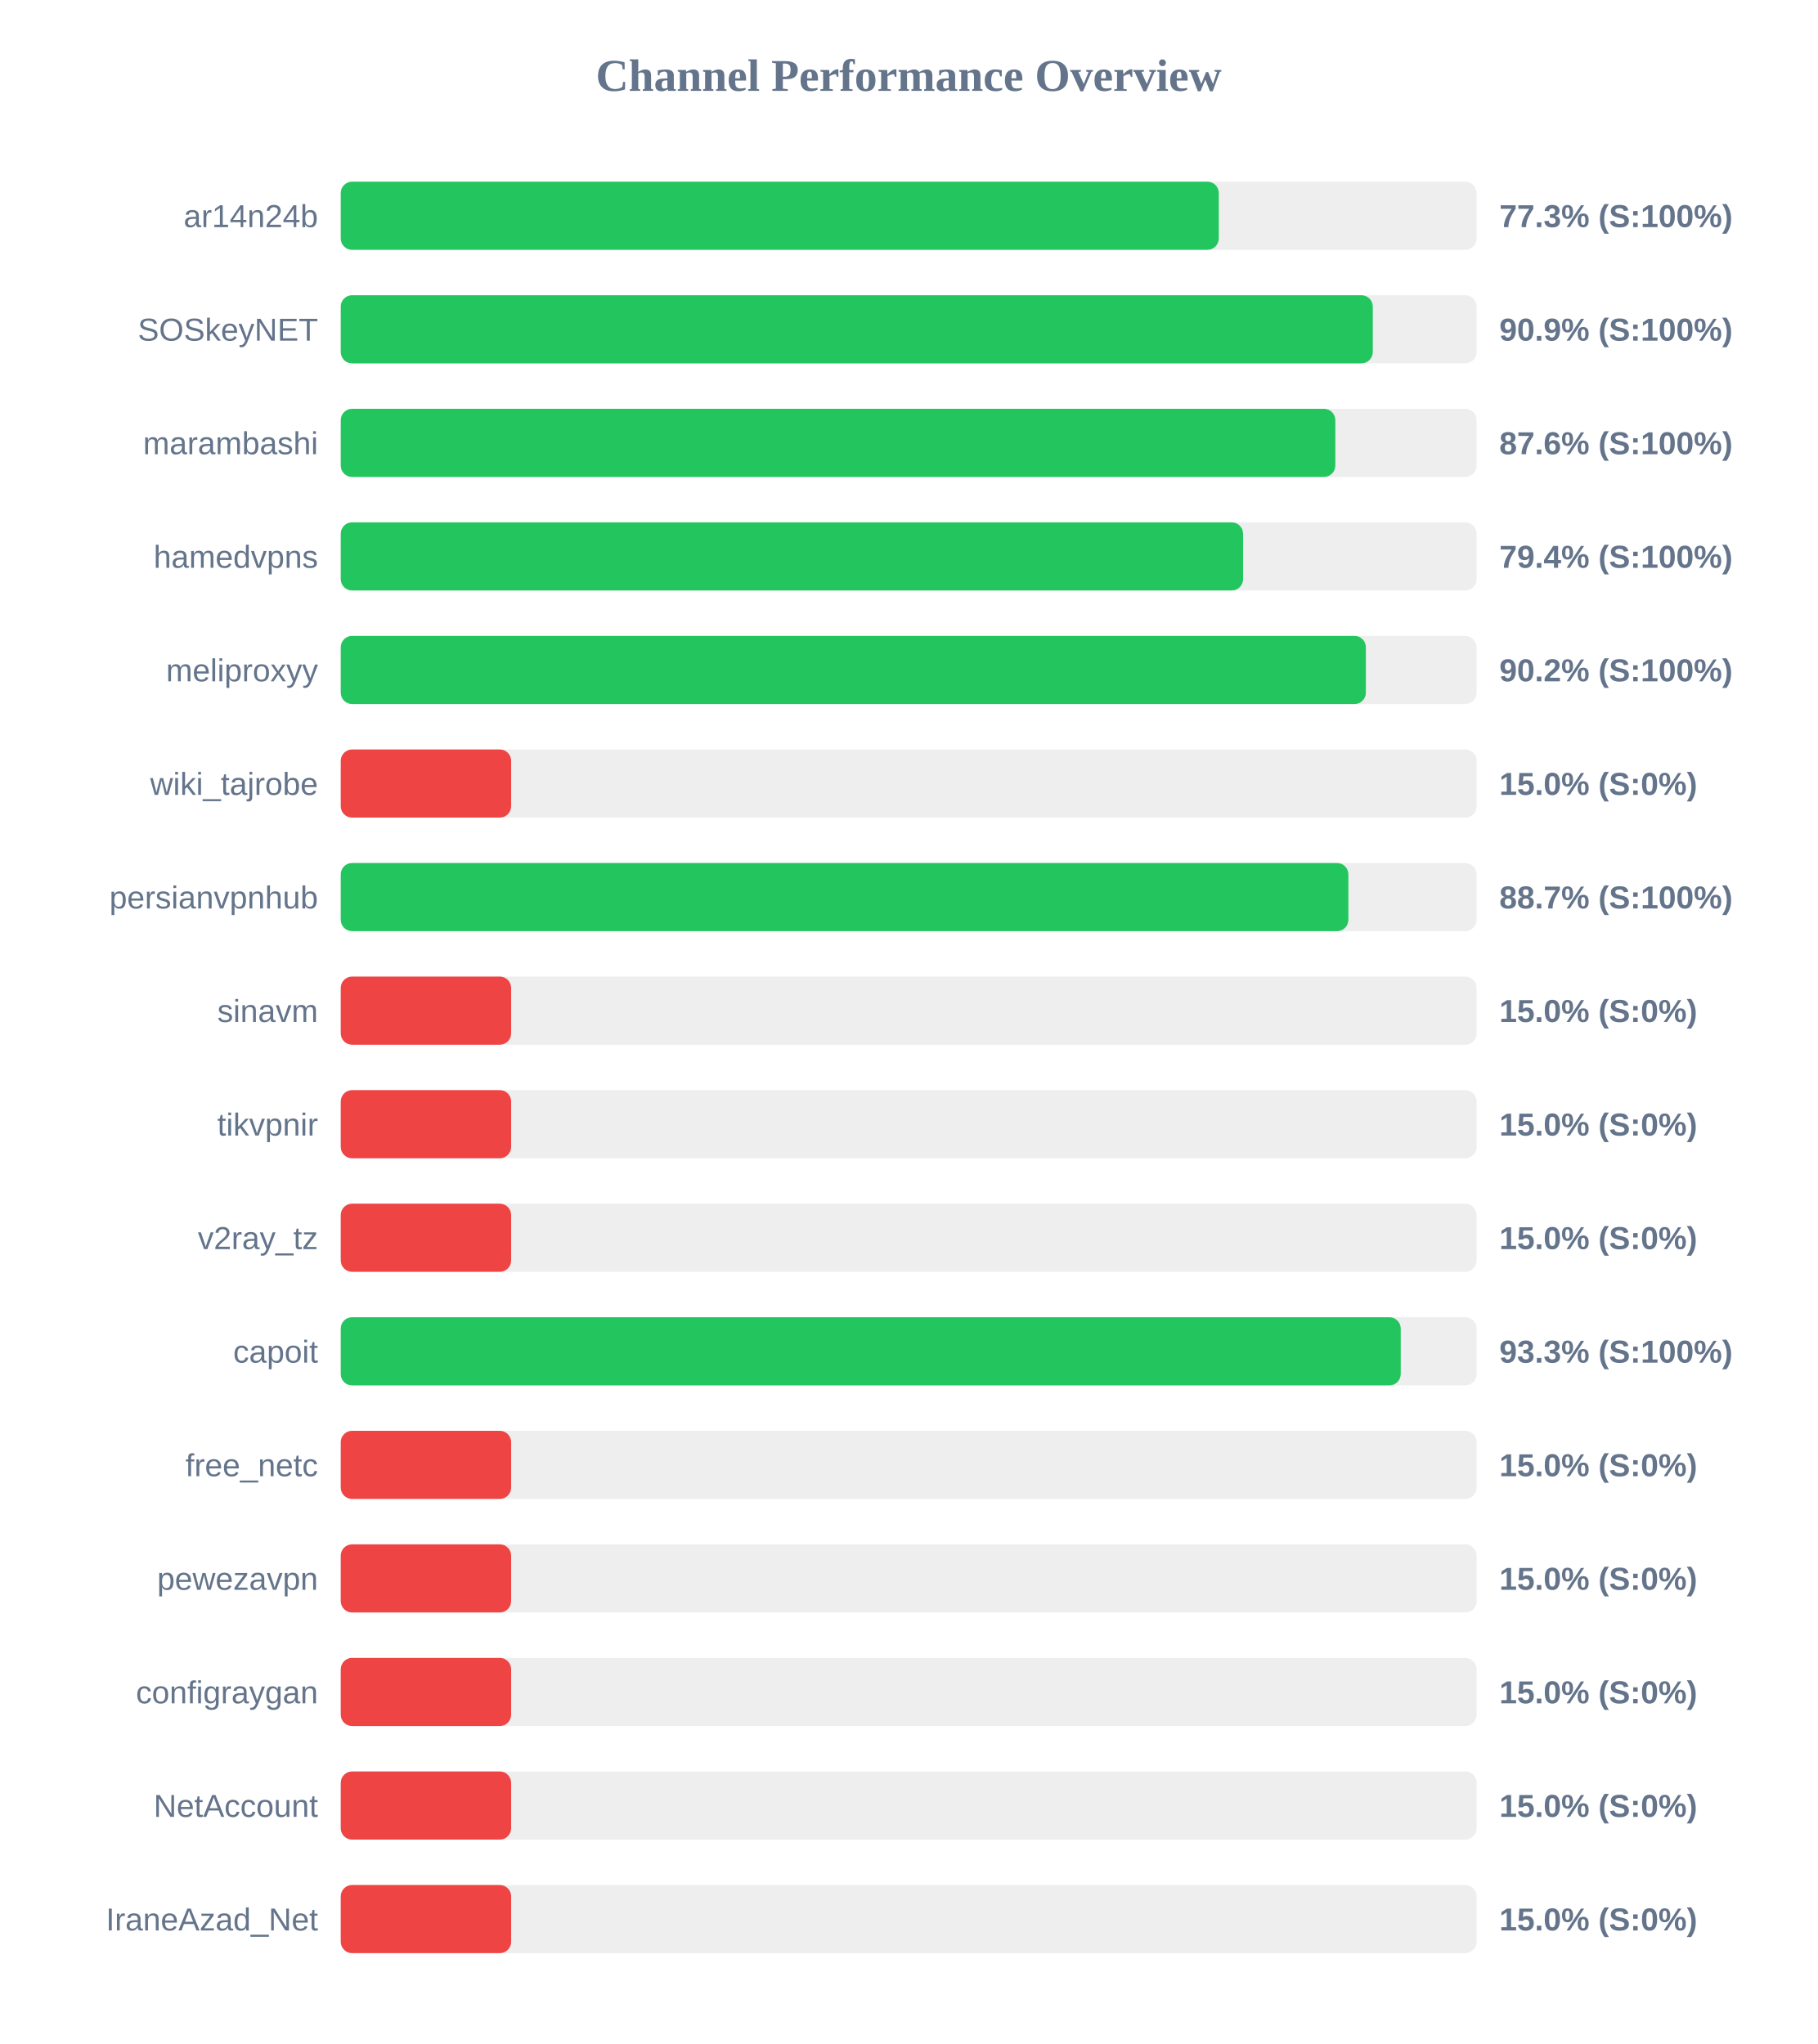
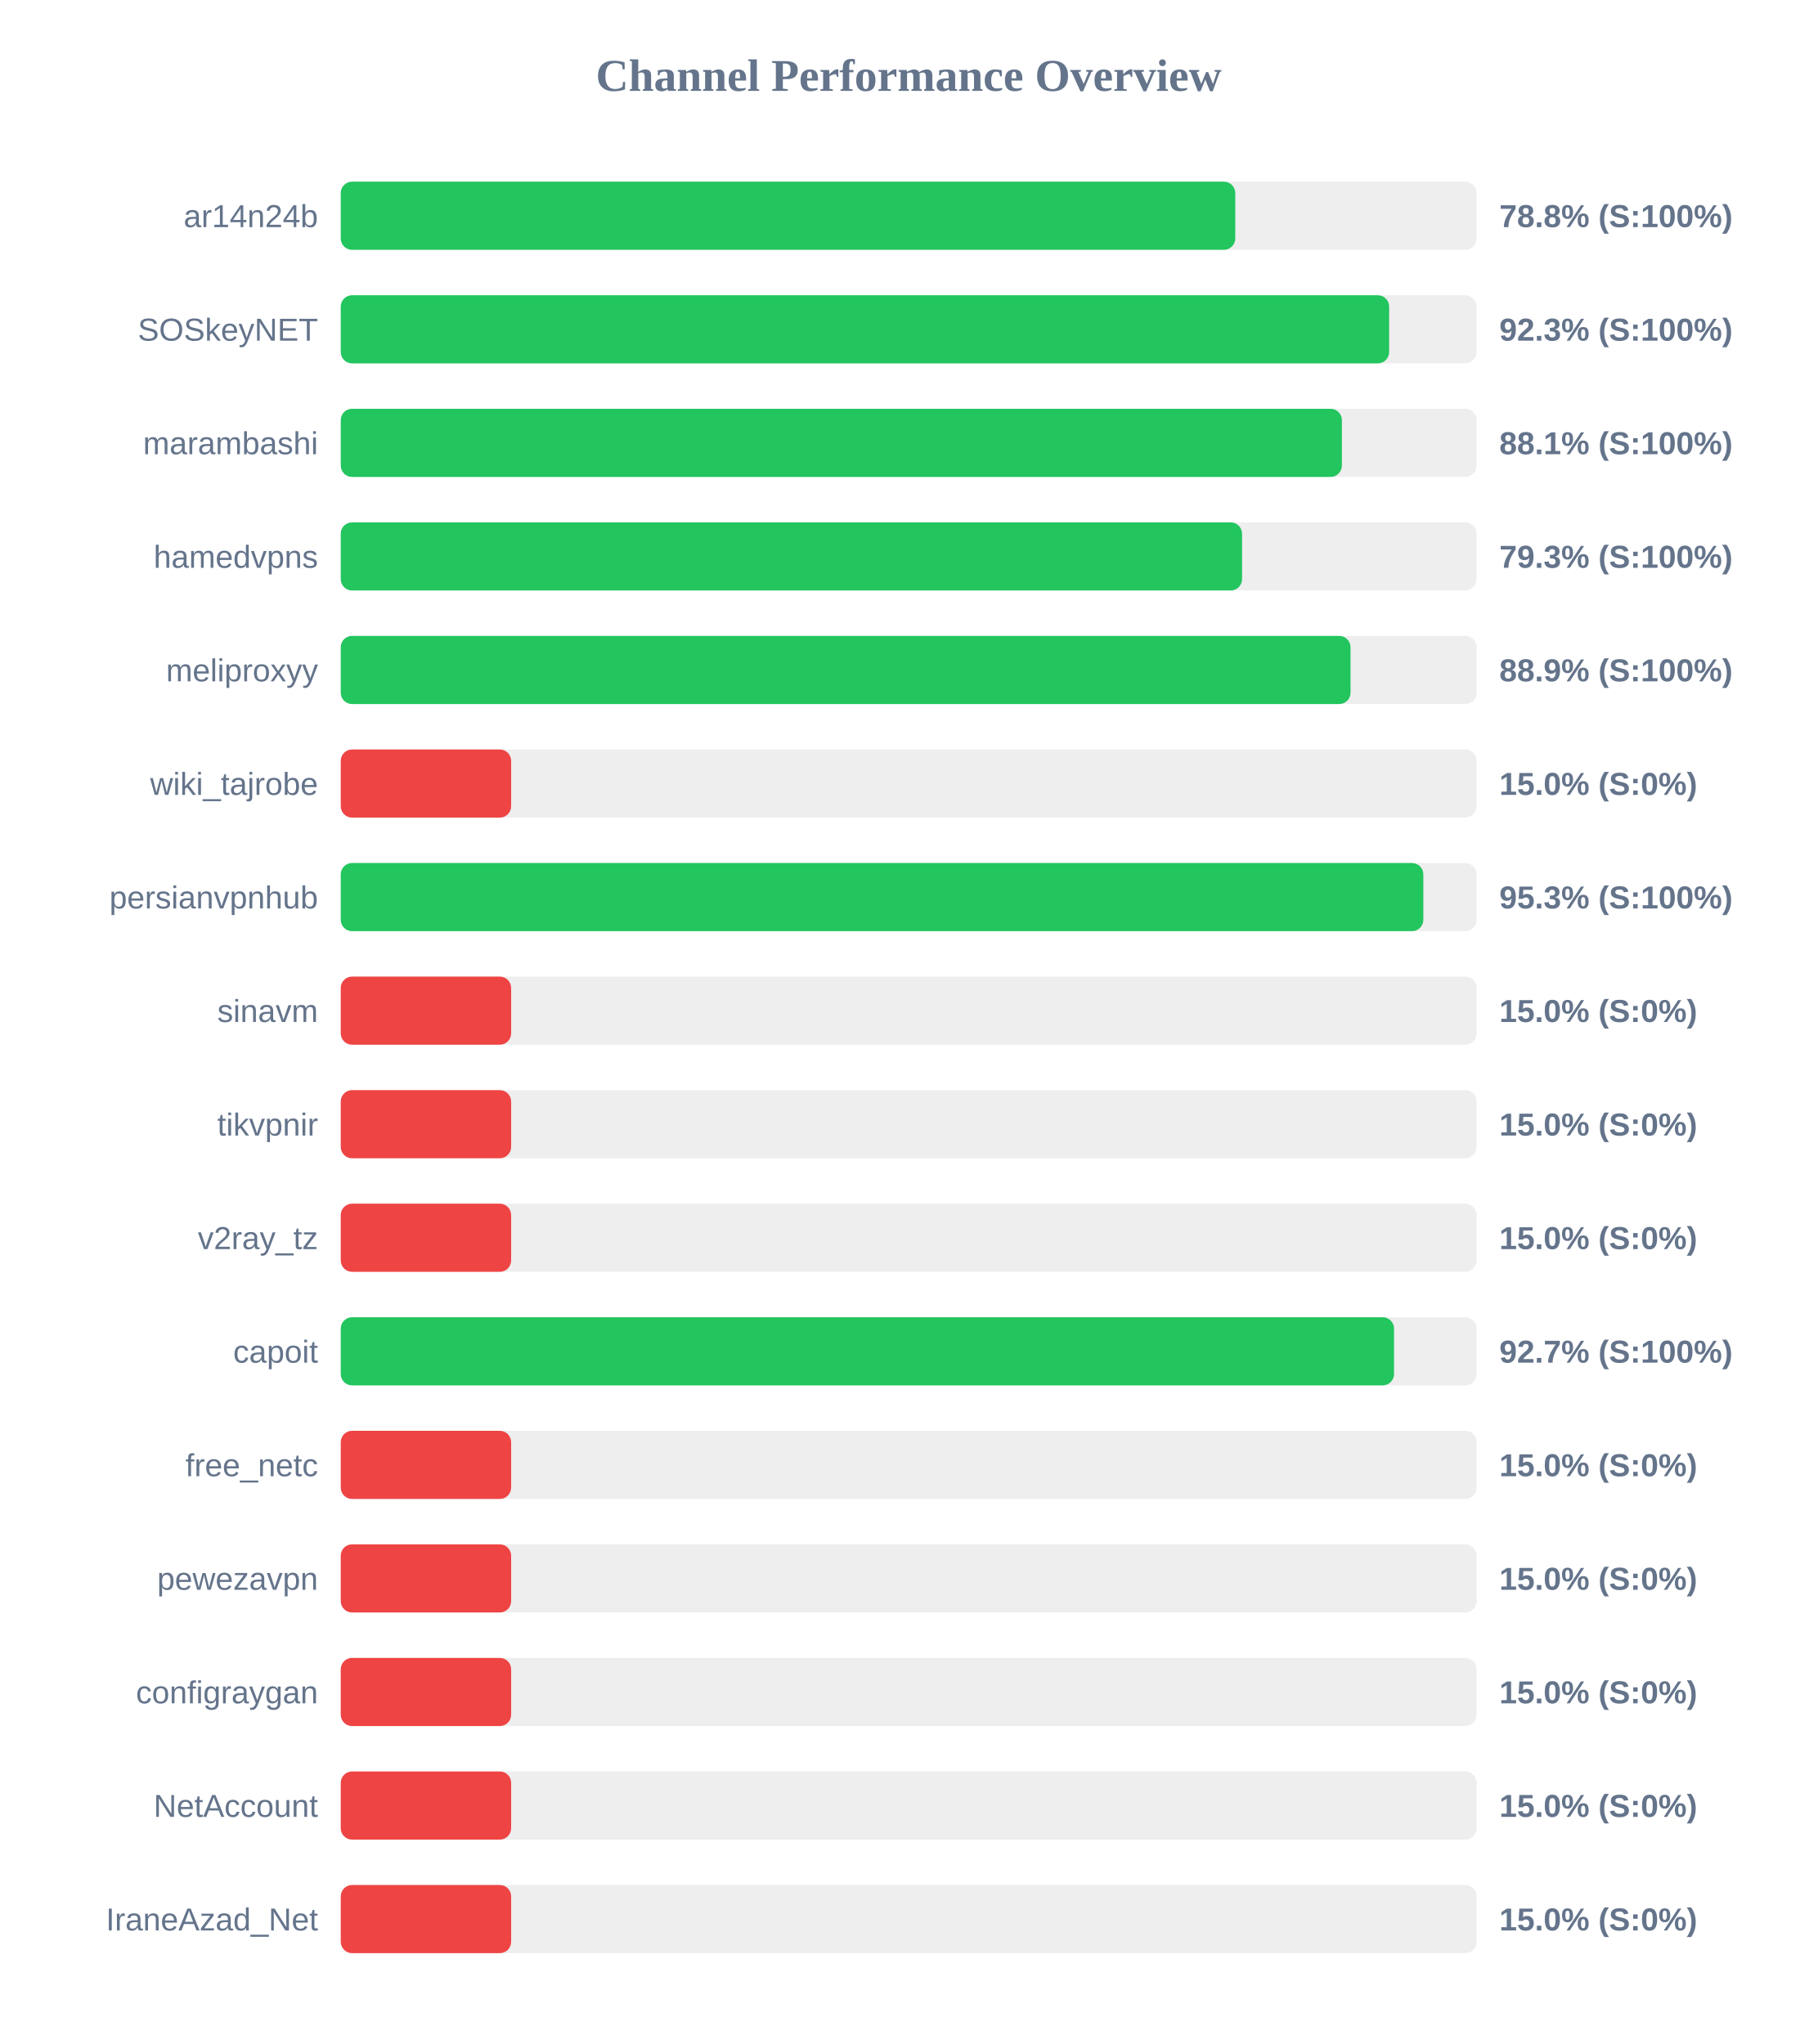
<svg xmlns="http://www.w3.org/2000/svg" width="800" height="900" version="1.1">
  <style>
        .row { font: 14px Arial; fill: #64748b; }
        .score { font: bold 14px Arial; fill: #64748b; }
    </style>
  <text x="400" y="40" text-anchor="middle" font-size="20px" font-weight="bold" fill="#64748b">Channel Performance Overview</text>
  <rect x="150" y="80" width="500" height="30" fill="#eee" rx="5" />
-   <rect x="150" y="80" width="386.5" height="30" fill="#22c55e" rx="5" />
+   <rect x="150" y="80" width="393.75" height="30" fill="#22c55e" rx="5" />
  <text x="140" y="100" text-anchor="end" class="row">ar14n24b</text>
-   <text x="660" y="100" text-anchor="start" class="score">77.3% (S:100%)</text>
+   <text x="660" y="100" text-anchor="start" class="score">78.8% (S:100%)</text>
  <rect x="150" y="130" width="500" height="30" fill="#eee" rx="5" />
-   <rect x="150" y="130" width="454.3" height="30" fill="#22c55e" rx="5" />
+   <rect x="150" y="130" width="461.5" height="30" fill="#22c55e" rx="5" />
  <text x="140" y="150" text-anchor="end" class="row">SOSkeyNET</text>
-   <text x="660" y="150" text-anchor="start" class="score">90.9% (S:100%)</text>
+   <text x="660" y="150" text-anchor="start" class="score">92.3% (S:100%)</text>
  <rect x="150" y="180" width="500" height="30" fill="#eee" rx="5" />
-   <rect x="150" y="180" width="437.8" height="30" fill="#22c55e" rx="5" />
+   <rect x="150" y="180" width="440.7" height="30" fill="#22c55e" rx="5" />
  <text x="140" y="200" text-anchor="end" class="row">marambashi</text>
-   <text x="660" y="200" text-anchor="start" class="score">87.6% (S:100%)</text>
+   <text x="660" y="200" text-anchor="start" class="score">88.1% (S:100%)</text>
  <rect x="150" y="230" width="500" height="30" fill="#eee" rx="5" />
-   <rect x="150" y="230" width="397.2" height="30" fill="#22c55e" rx="5" />
+   <rect x="150" y="230" width="396.75" height="30" fill="#22c55e" rx="5" />
  <text x="140" y="250" text-anchor="end" class="row">hamedvpns</text>
-   <text x="660" y="250" text-anchor="start" class="score">79.4% (S:100%)</text>
+   <text x="660" y="250" text-anchor="start" class="score">79.3% (S:100%)</text>
  <rect x="150" y="280" width="500" height="30" fill="#eee" rx="5" />
-   <rect x="150" y="280" width="451.25" height="30" fill="#22c55e" rx="5" />
+   <rect x="150" y="280" width="444.5" height="30" fill="#22c55e" rx="5" />
  <text x="140" y="300" text-anchor="end" class="row">meliproxyy</text>
-   <text x="660" y="300" text-anchor="start" class="score">90.2% (S:100%)</text>
+   <text x="660" y="300" text-anchor="start" class="score">88.9% (S:100%)</text>
  <rect x="150" y="330" width="500" height="30" fill="#eee" rx="5" />
  <rect x="150" y="330" width="75.0" height="30" fill="#ef4444" rx="5" />
  <text x="140" y="350" text-anchor="end" class="row">wiki_tajrobe</text>
  <text x="660" y="350" text-anchor="start" class="score">15.0% (S:0%)</text>
  <rect x="150" y="380" width="500" height="30" fill="#eee" rx="5" />
-   <rect x="150" y="380" width="443.55" height="30" fill="#22c55e" rx="5" />
+   <rect x="150" y="380" width="476.55" height="30" fill="#22c55e" rx="5" />
  <text x="140" y="400" text-anchor="end" class="row">persianvpnhub</text>
-   <text x="660" y="400" text-anchor="start" class="score">88.7% (S:100%)</text>
+   <text x="660" y="400" text-anchor="start" class="score">95.3% (S:100%)</text>
  <rect x="150" y="430" width="500" height="30" fill="#eee" rx="5" />
  <rect x="150" y="430" width="75.0" height="30" fill="#ef4444" rx="5" />
  <text x="140" y="450" text-anchor="end" class="row">sinavm</text>
  <text x="660" y="450" text-anchor="start" class="score">15.0% (S:0%)</text>
  <rect x="150" y="480" width="500" height="30" fill="#eee" rx="5" />
  <rect x="150" y="480" width="75.0" height="30" fill="#ef4444" rx="5" />
  <text x="140" y="500" text-anchor="end" class="row">tikvpnir</text>
  <text x="660" y="500" text-anchor="start" class="score">15.0% (S:0%)</text>
  <rect x="150" y="530" width="500" height="30" fill="#eee" rx="5" />
  <rect x="150" y="530" width="75.0" height="30" fill="#ef4444" rx="5" />
  <text x="140" y="550" text-anchor="end" class="row">v2ray_tz</text>
  <text x="660" y="550" text-anchor="start" class="score">15.0% (S:0%)</text>
  <rect x="150" y="580" width="500" height="30" fill="#eee" rx="5" />
-   <rect x="150" y="580" width="466.6" height="30" fill="#22c55e" rx="5" />
+   <rect x="150" y="580" width="463.65" height="30" fill="#22c55e" rx="5" />
  <text x="140" y="600" text-anchor="end" class="row">capoit</text>
-   <text x="660" y="600" text-anchor="start" class="score">93.3% (S:100%)</text>
+   <text x="660" y="600" text-anchor="start" class="score">92.7% (S:100%)</text>
  <rect x="150" y="630" width="500" height="30" fill="#eee" rx="5" />
  <rect x="150" y="630" width="75.0" height="30" fill="#ef4444" rx="5" />
  <text x="140" y="650" text-anchor="end" class="row">free_netc</text>
  <text x="660" y="650" text-anchor="start" class="score">15.0% (S:0%)</text>
  <rect x="150" y="680" width="500" height="30" fill="#eee" rx="5" />
  <rect x="150" y="680" width="75.0" height="30" fill="#ef4444" rx="5" />
  <text x="140" y="700" text-anchor="end" class="row">pewezavpn</text>
  <text x="660" y="700" text-anchor="start" class="score">15.0% (S:0%)</text>
  <rect x="150" y="730" width="500" height="30" fill="#eee" rx="5" />
  <rect x="150" y="730" width="75.0" height="30" fill="#ef4444" rx="5" />
  <text x="140" y="750" text-anchor="end" class="row">configraygan</text>
  <text x="660" y="750" text-anchor="start" class="score">15.0% (S:0%)</text>
  <rect x="150" y="780" width="500" height="30" fill="#eee" rx="5" />
  <rect x="150" y="780" width="75.0" height="30" fill="#ef4444" rx="5" />
  <text x="140" y="800" text-anchor="end" class="row">NetAccount</text>
  <text x="660" y="800" text-anchor="start" class="score">15.0% (S:0%)</text>
  <rect x="150" y="830" width="500" height="30" fill="#eee" rx="5" />
  <rect x="150" y="830" width="75.0" height="30" fill="#ef4444" rx="5" />
  <text x="140" y="850" text-anchor="end" class="row">IraneAzad_Net</text>
  <text x="660" y="850" text-anchor="start" class="score">15.0% (S:0%)</text>
</svg>
